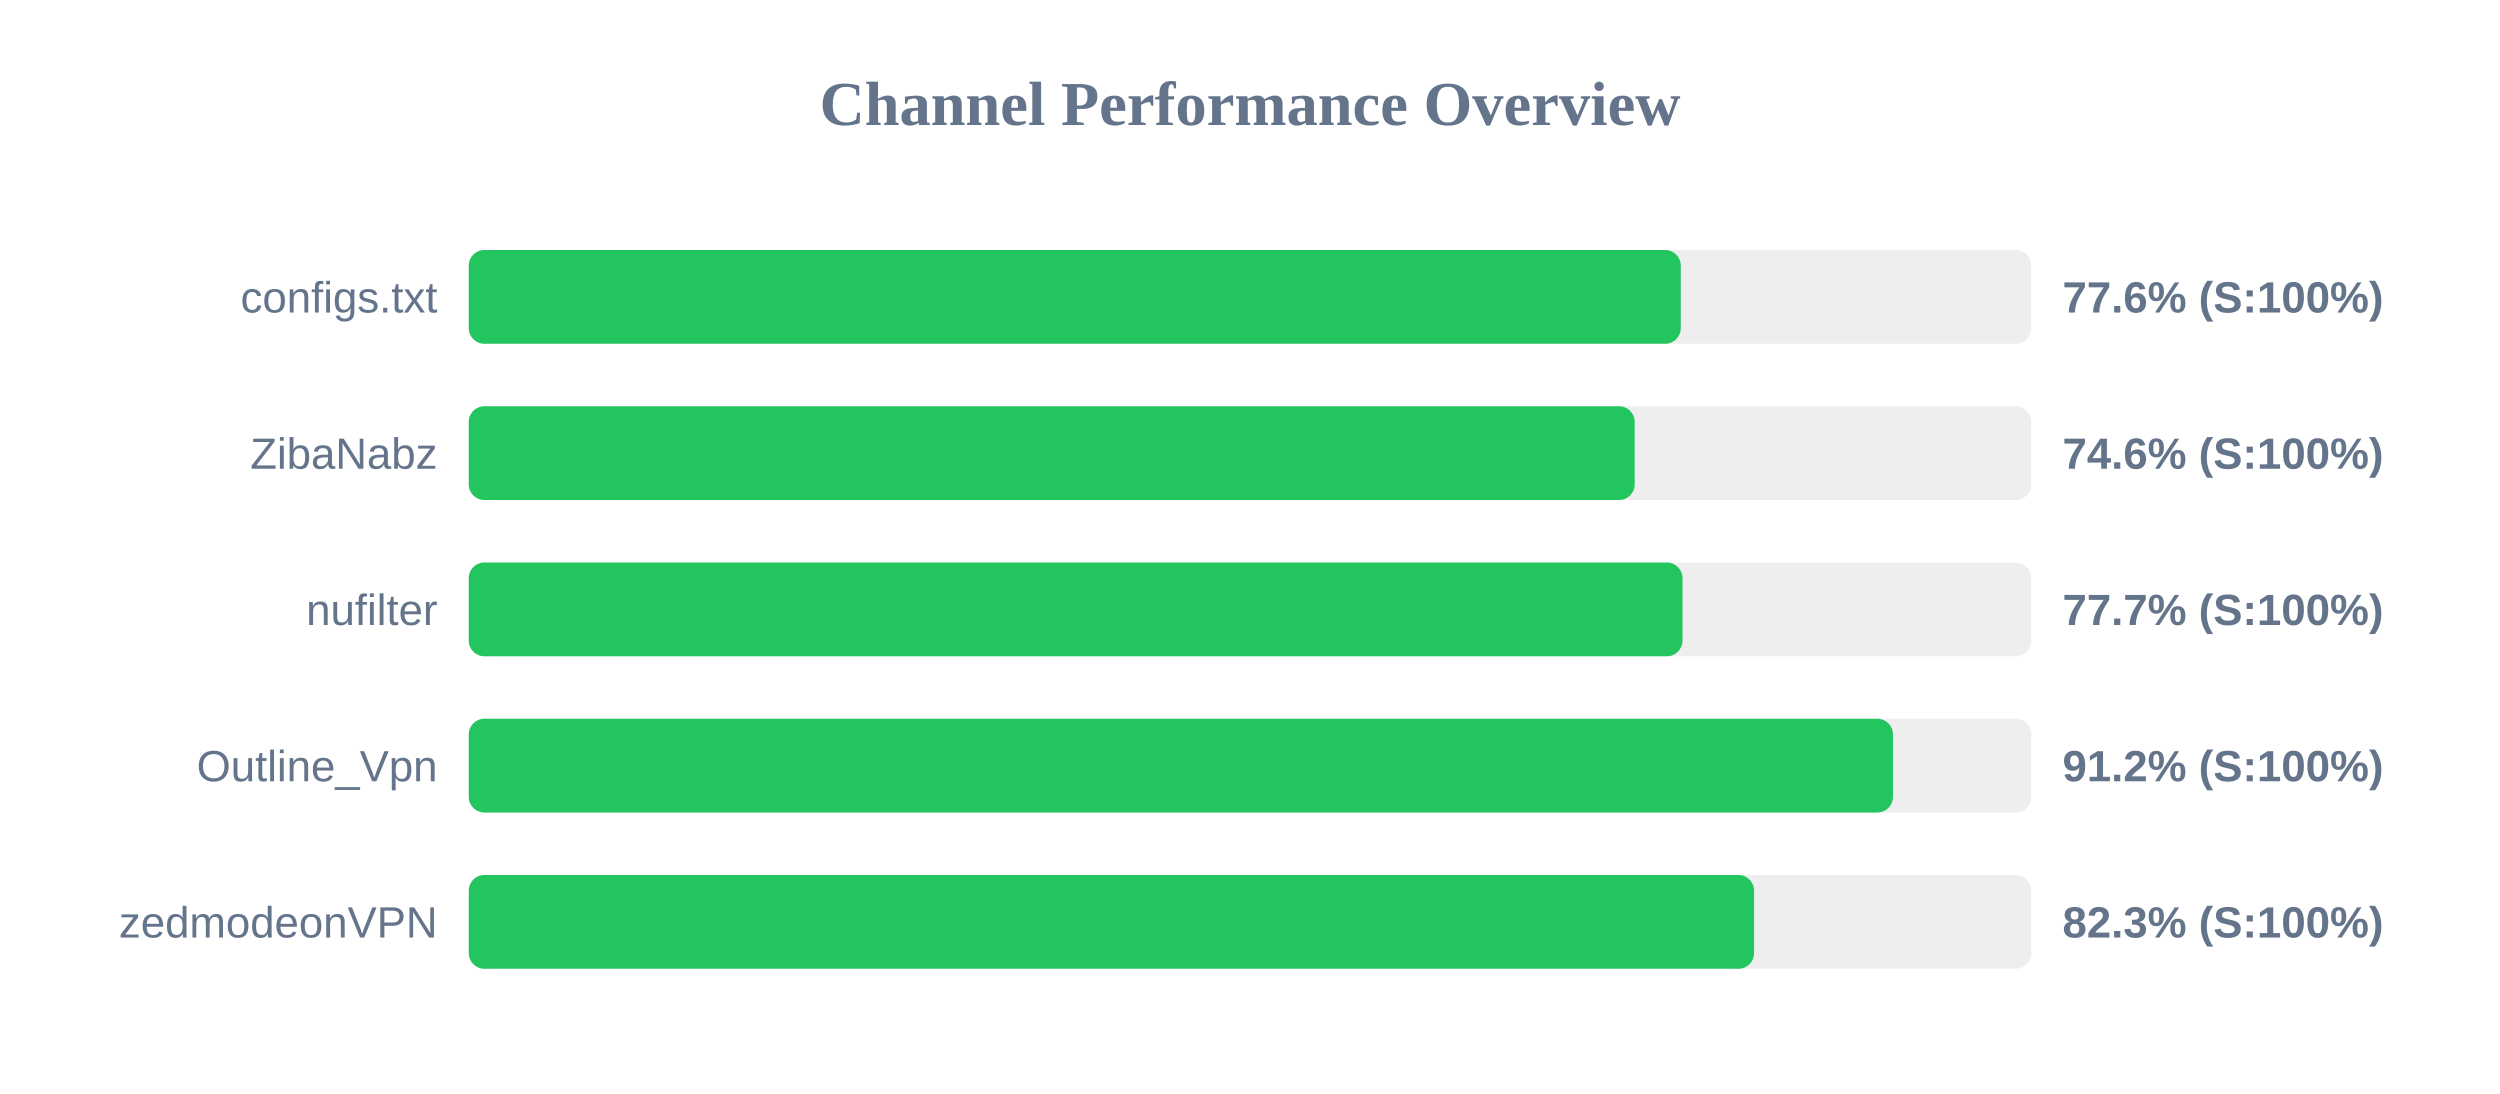
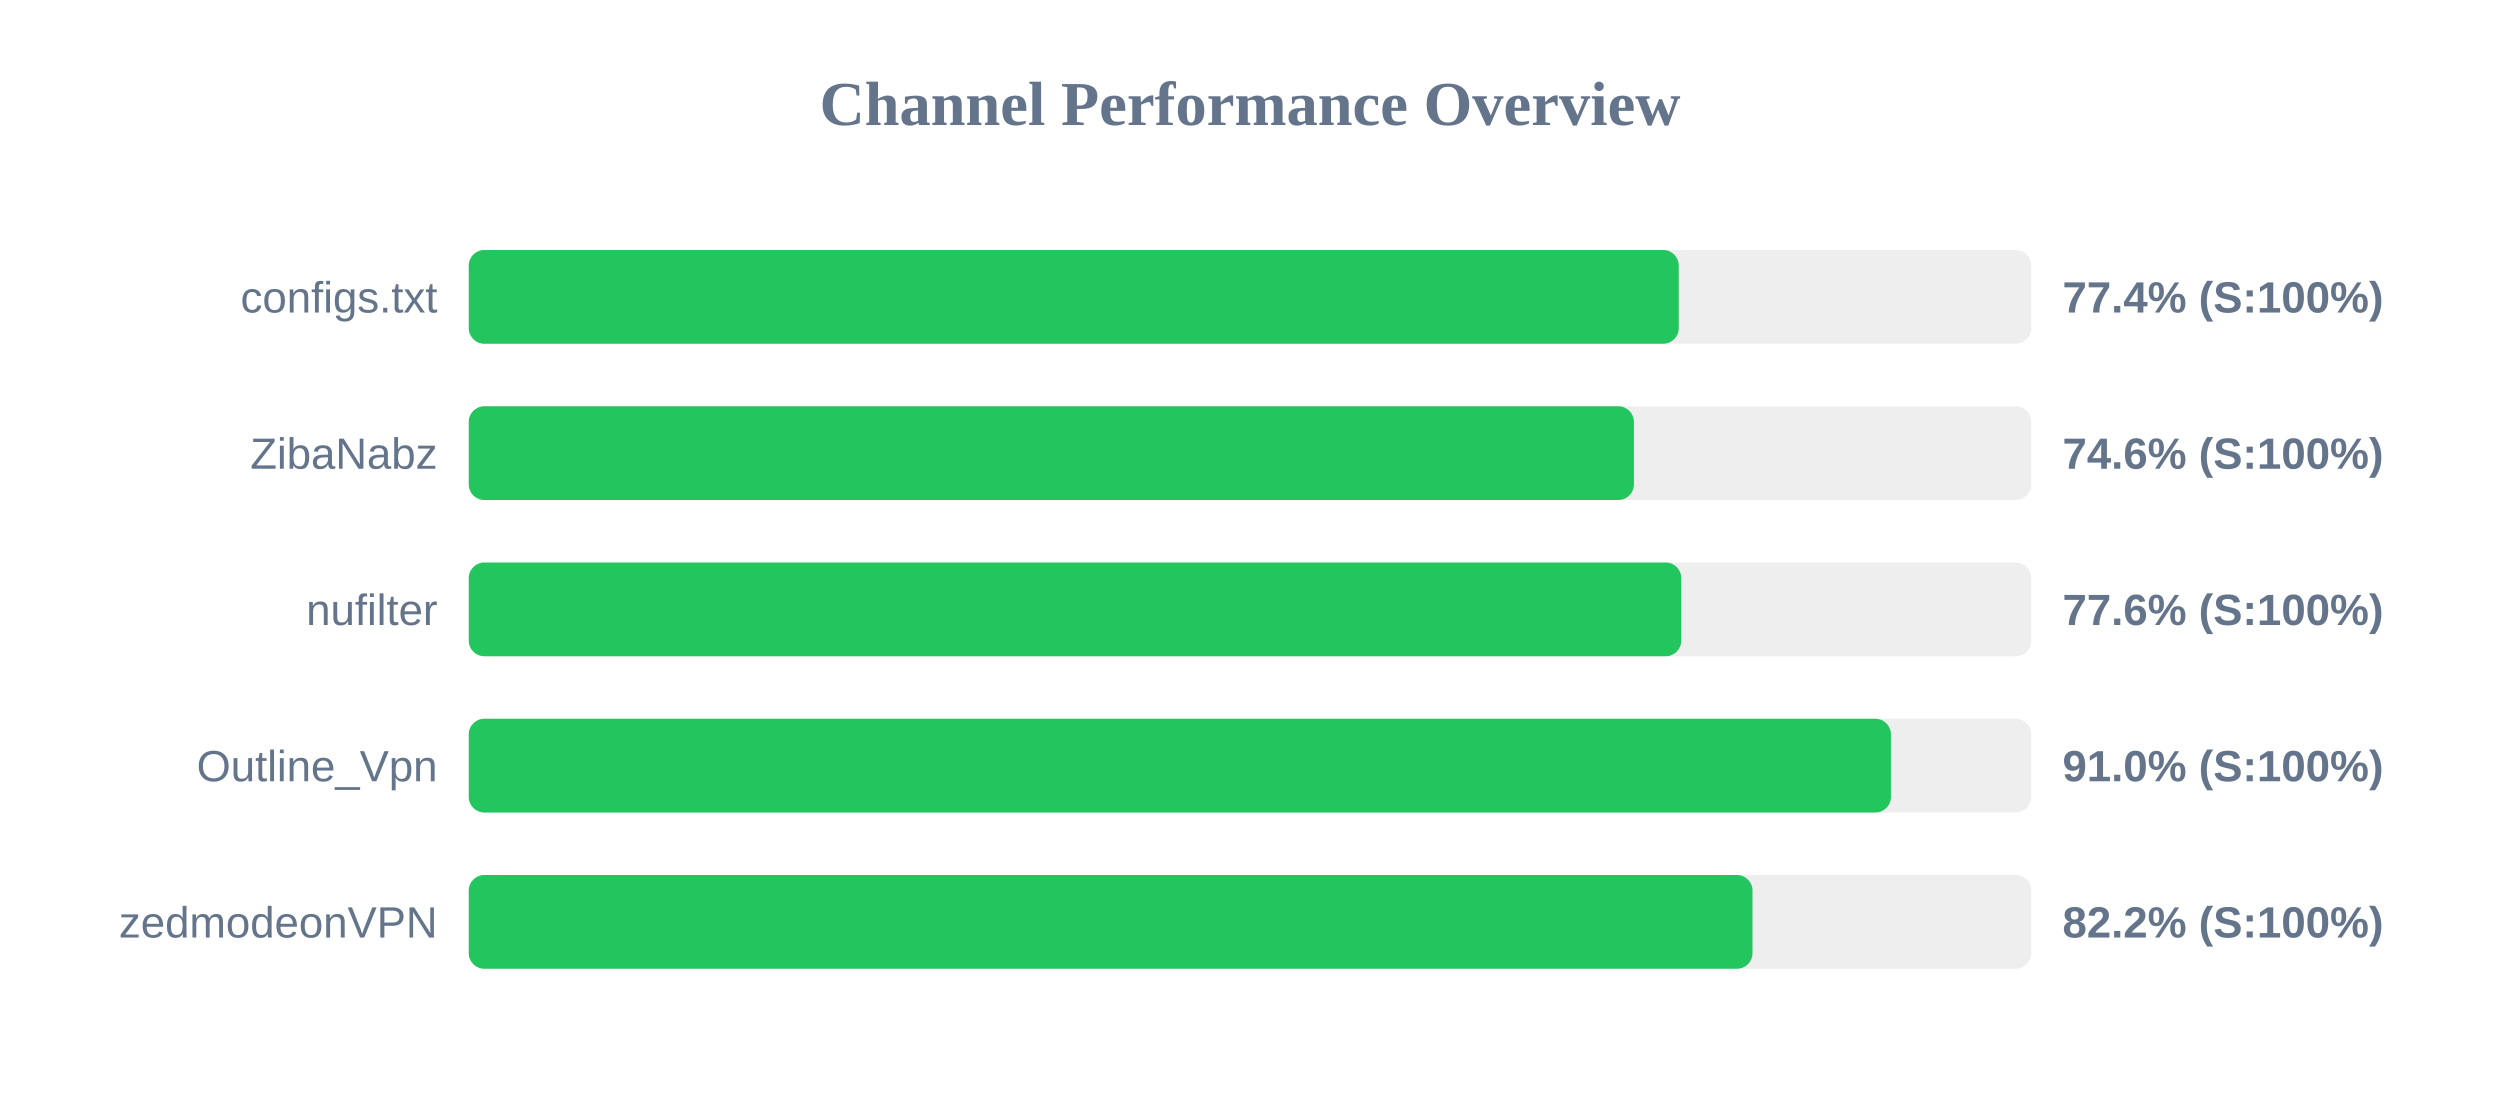
<svg xmlns="http://www.w3.org/2000/svg" width="800" height="350" version="1.1">
  <style>
        .row { font: 14px Arial; fill: #64748b; }
        .score { font: bold 14px Arial; fill: #64748b; }
    </style>
  <text x="400" y="40" text-anchor="middle" font-size="20px" font-weight="bold" fill="#64748b">Channel Performance Overview</text>
  <rect x="150" y="80" width="500" height="30" fill="#eee" rx="5" />
-   <rect x="150" y="80" width="387.85" height="30" fill="#22c55e" rx="5" />
+   <rect x="150" y="80" width="387.2" height="30" fill="#22c55e" rx="5" />
  <text x="140" y="100" text-anchor="end" class="row">configs.txt</text>
-   <text x="660" y="100" text-anchor="start" class="score">77.6% (S:100%)</text>
+   <text x="660" y="100" text-anchor="start" class="score">77.4% (S:100%)</text>
  <rect x="150" y="130" width="500" height="30" fill="#eee" rx="5" />
-   <rect x="150" y="130" width="373.1" height="30" fill="#22c55e" rx="5" />
+   <rect x="150" y="130" width="372.85" height="30" fill="#22c55e" rx="5" />
  <text x="140" y="150" text-anchor="end" class="row">ZibaNabz</text>
  <text x="660" y="150" text-anchor="start" class="score">74.6% (S:100%)</text>
  <rect x="150" y="180" width="500" height="30" fill="#eee" rx="5" />
-   <rect x="150" y="180" width="388.4" height="30" fill="#22c55e" rx="5" />
+   <rect x="150" y="180" width="388.0" height="30" fill="#22c55e" rx="5" />
  <text x="140" y="200" text-anchor="end" class="row">nufilter</text>
-   <text x="660" y="200" text-anchor="start" class="score">77.7% (S:100%)</text>
+   <text x="660" y="200" text-anchor="start" class="score">77.6% (S:100%)</text>
  <rect x="150" y="230" width="500" height="30" fill="#eee" rx="5" />
-   <rect x="150" y="230" width="455.75" height="30" fill="#22c55e" rx="5" />
+   <rect x="150" y="230" width="455.1" height="30" fill="#22c55e" rx="5" />
  <text x="140" y="250" text-anchor="end" class="row">Outline_Vpn</text>
-   <text x="660" y="250" text-anchor="start" class="score">91.2% (S:100%)</text>
+   <text x="660" y="250" text-anchor="start" class="score">91.0% (S:100%)</text>
  <rect x="150" y="280" width="500" height="30" fill="#eee" rx="5" />
-   <rect x="150" y="280" width="411.3" height="30" fill="#22c55e" rx="5" />
+   <rect x="150" y="280" width="410.8" height="30" fill="#22c55e" rx="5" />
  <text x="140" y="300" text-anchor="end" class="row">zedmodeonVPN</text>
-   <text x="660" y="300" text-anchor="start" class="score">82.3% (S:100%)</text>
+   <text x="660" y="300" text-anchor="start" class="score">82.2% (S:100%)</text>
</svg>
